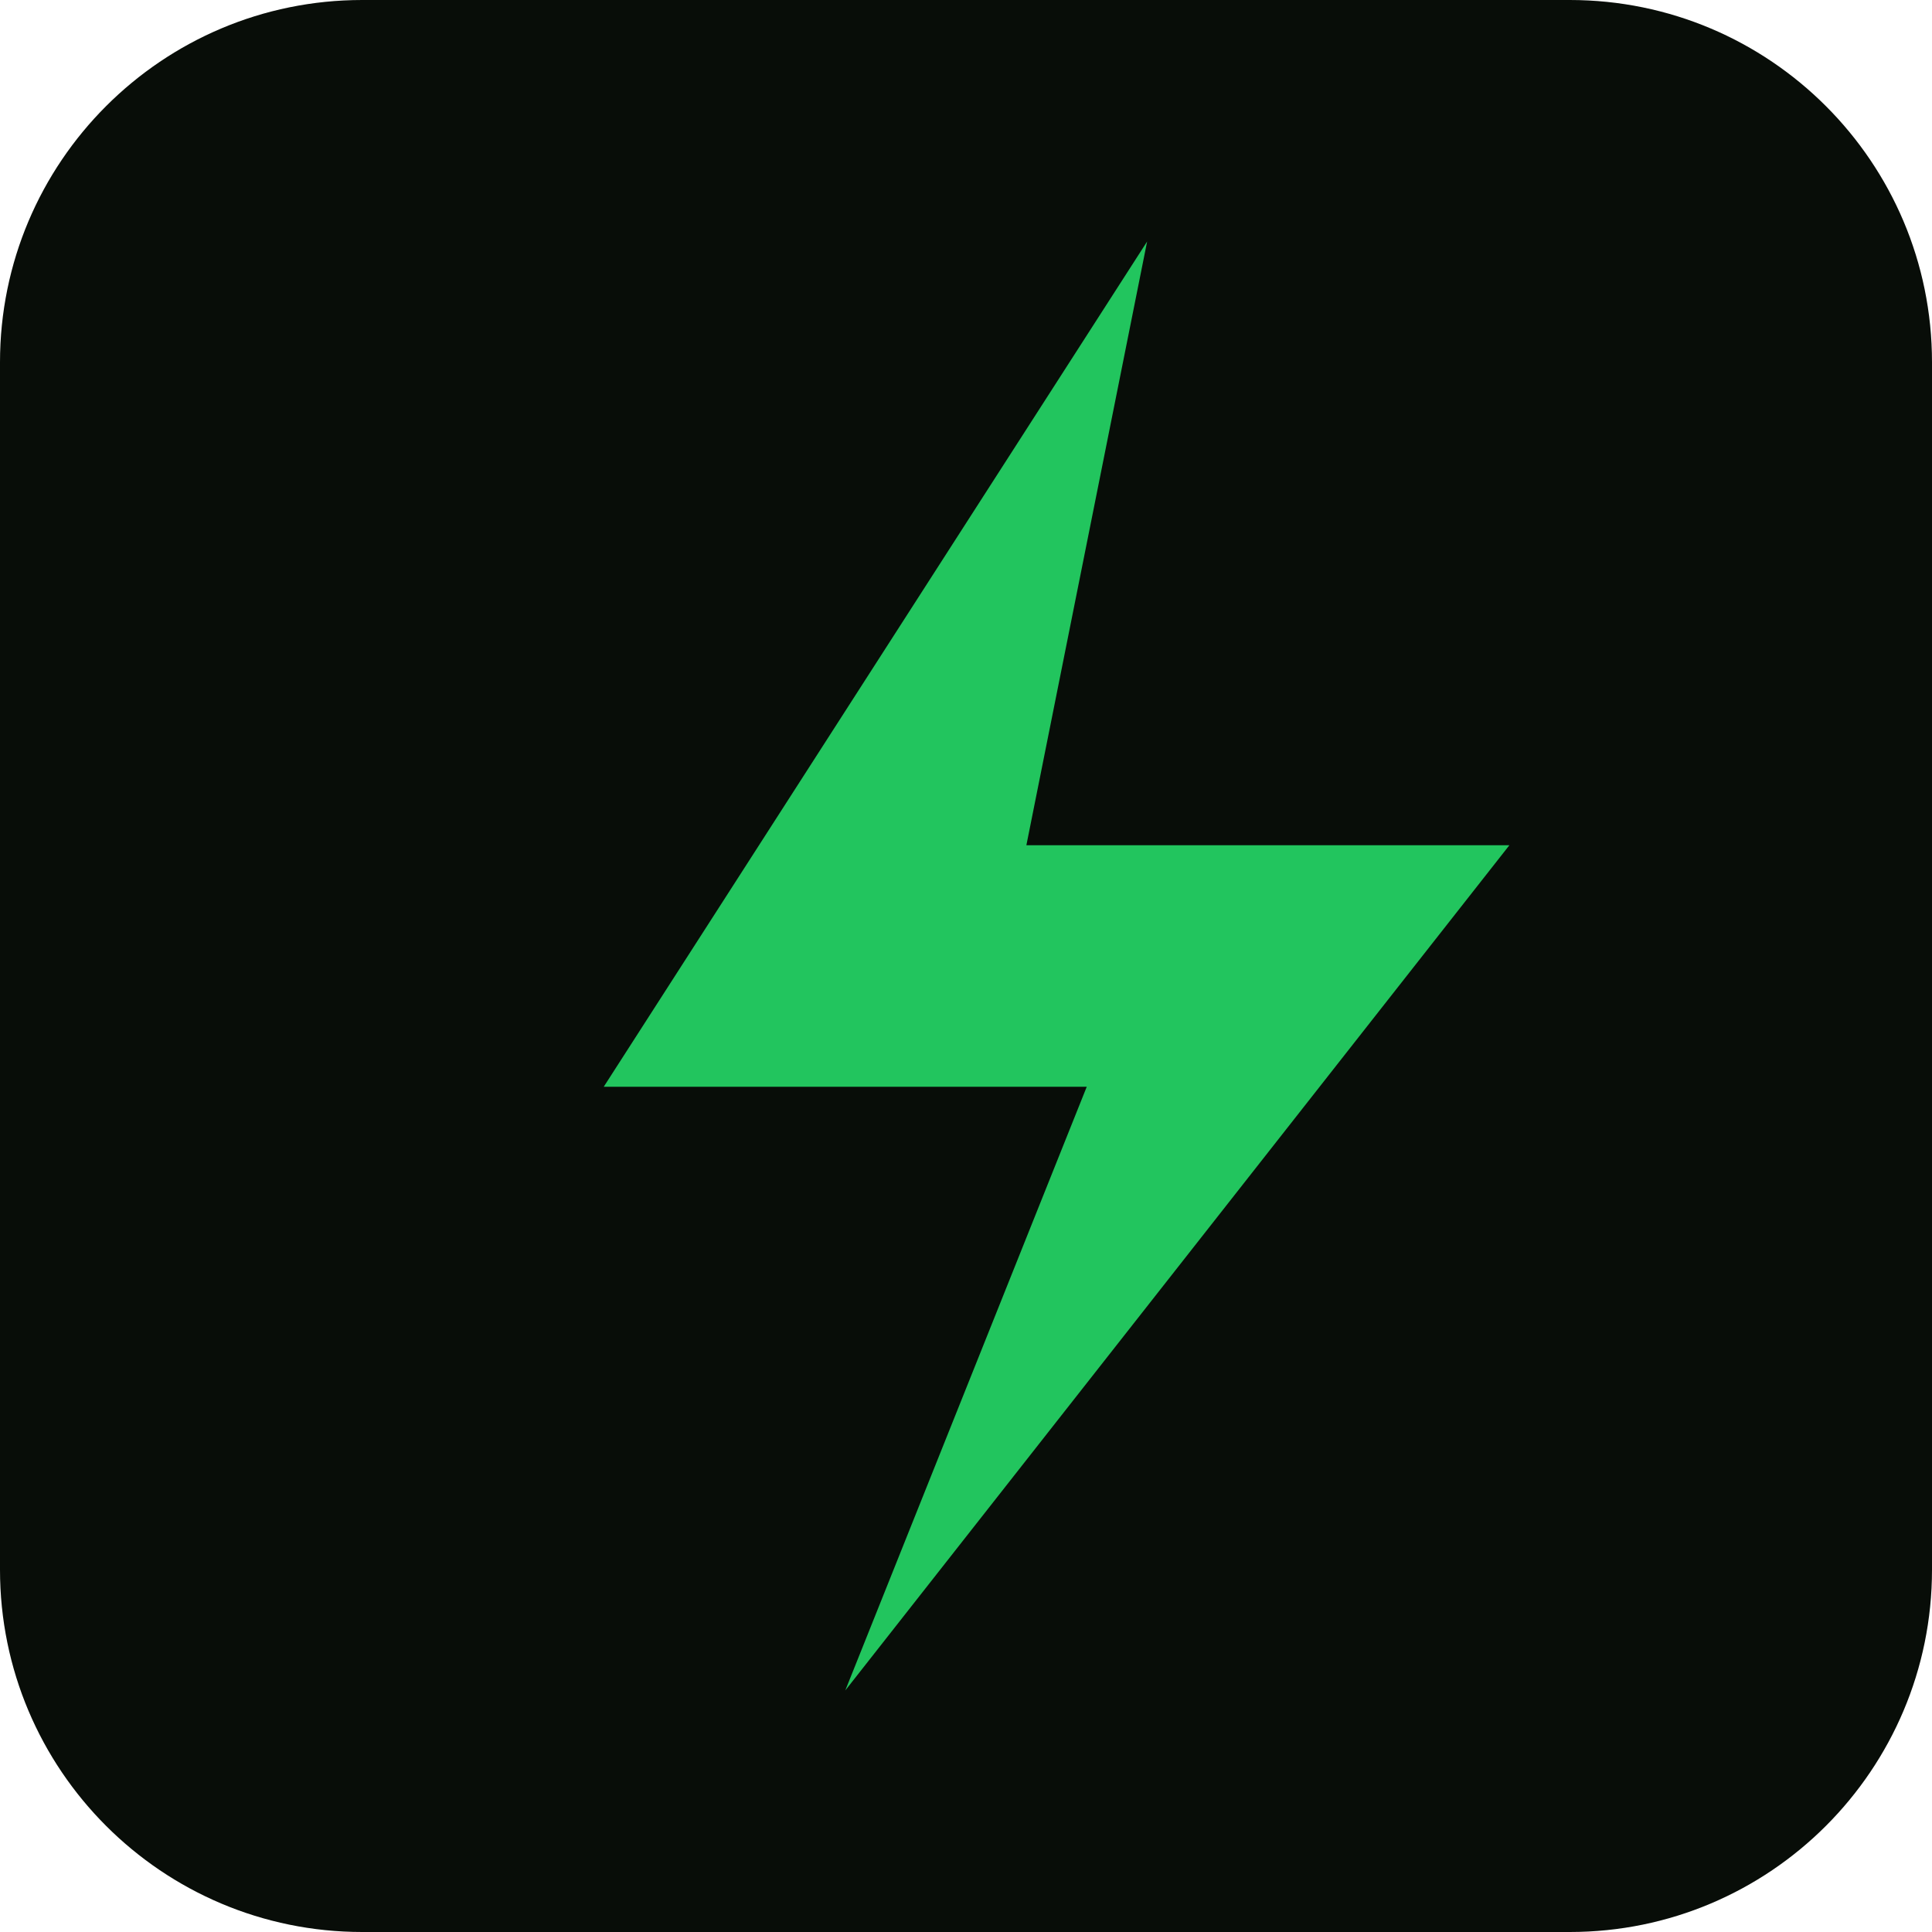
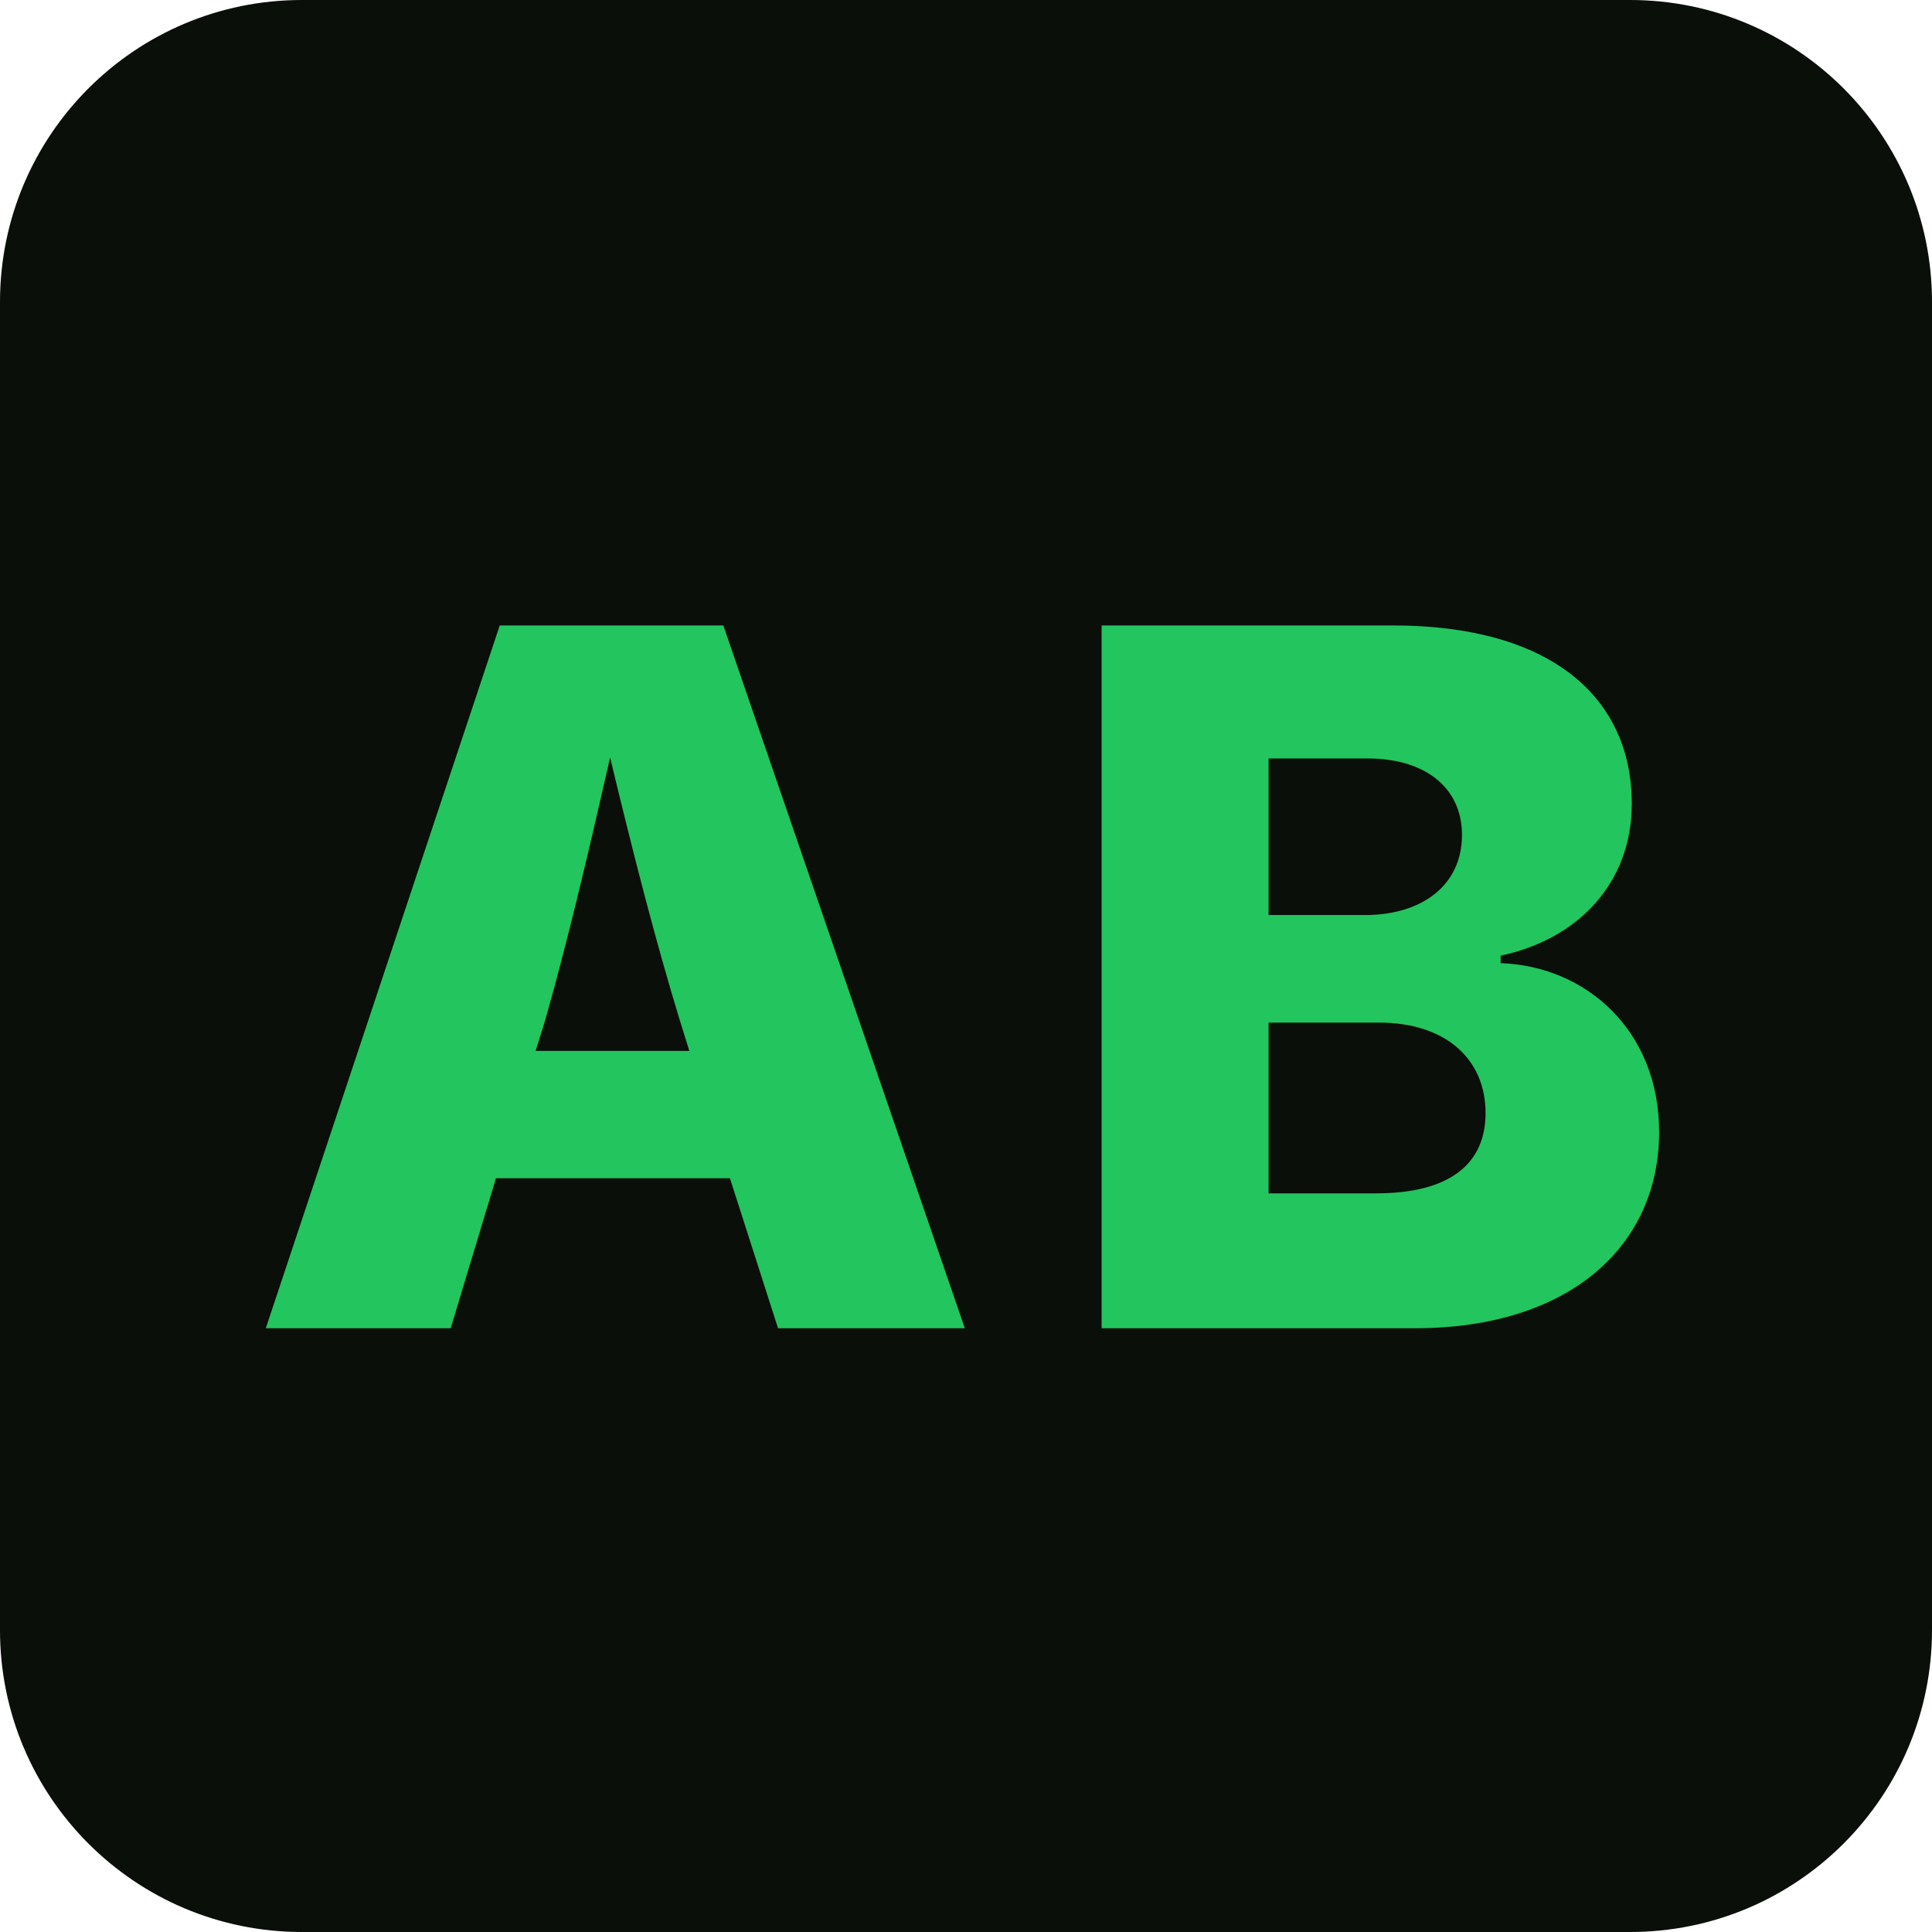
<svg xmlns="http://www.w3.org/2000/svg" viewBox="0 0 32 32">
-   <rect width="32" height="32" rx="6" fill="#080d08" />
-   <path d="M19 4l-9 14h8l-4 10 11-14h-8z" fill="#22c55e" />
+   <rect width="32" height="32" rx="5" fill="#0a0f0a" />
+   <text x="16" y="22" text-anchor="middle" font-family="system-ui,-apple-system,'Segoe UI',sans-serif" font-weight="800" font-size="16" fill="#22c55e" letter-spacing="1">AB</text>
</svg>
